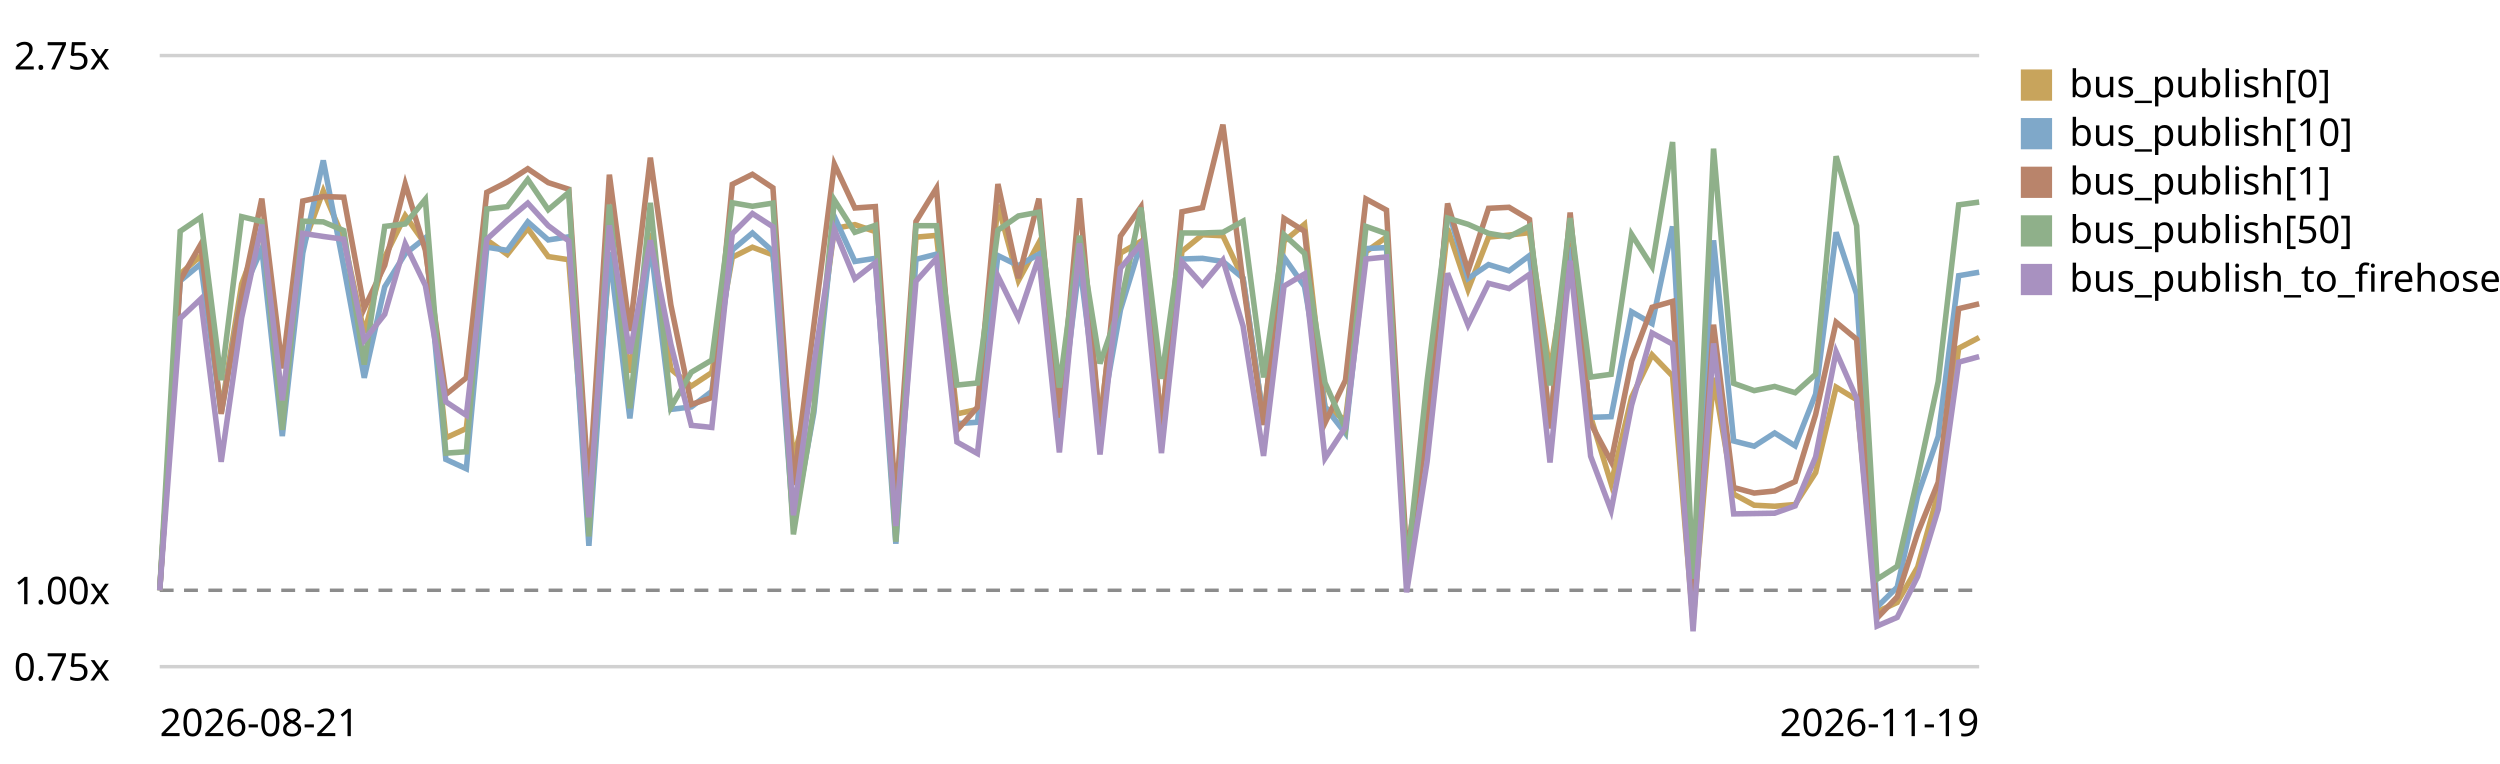
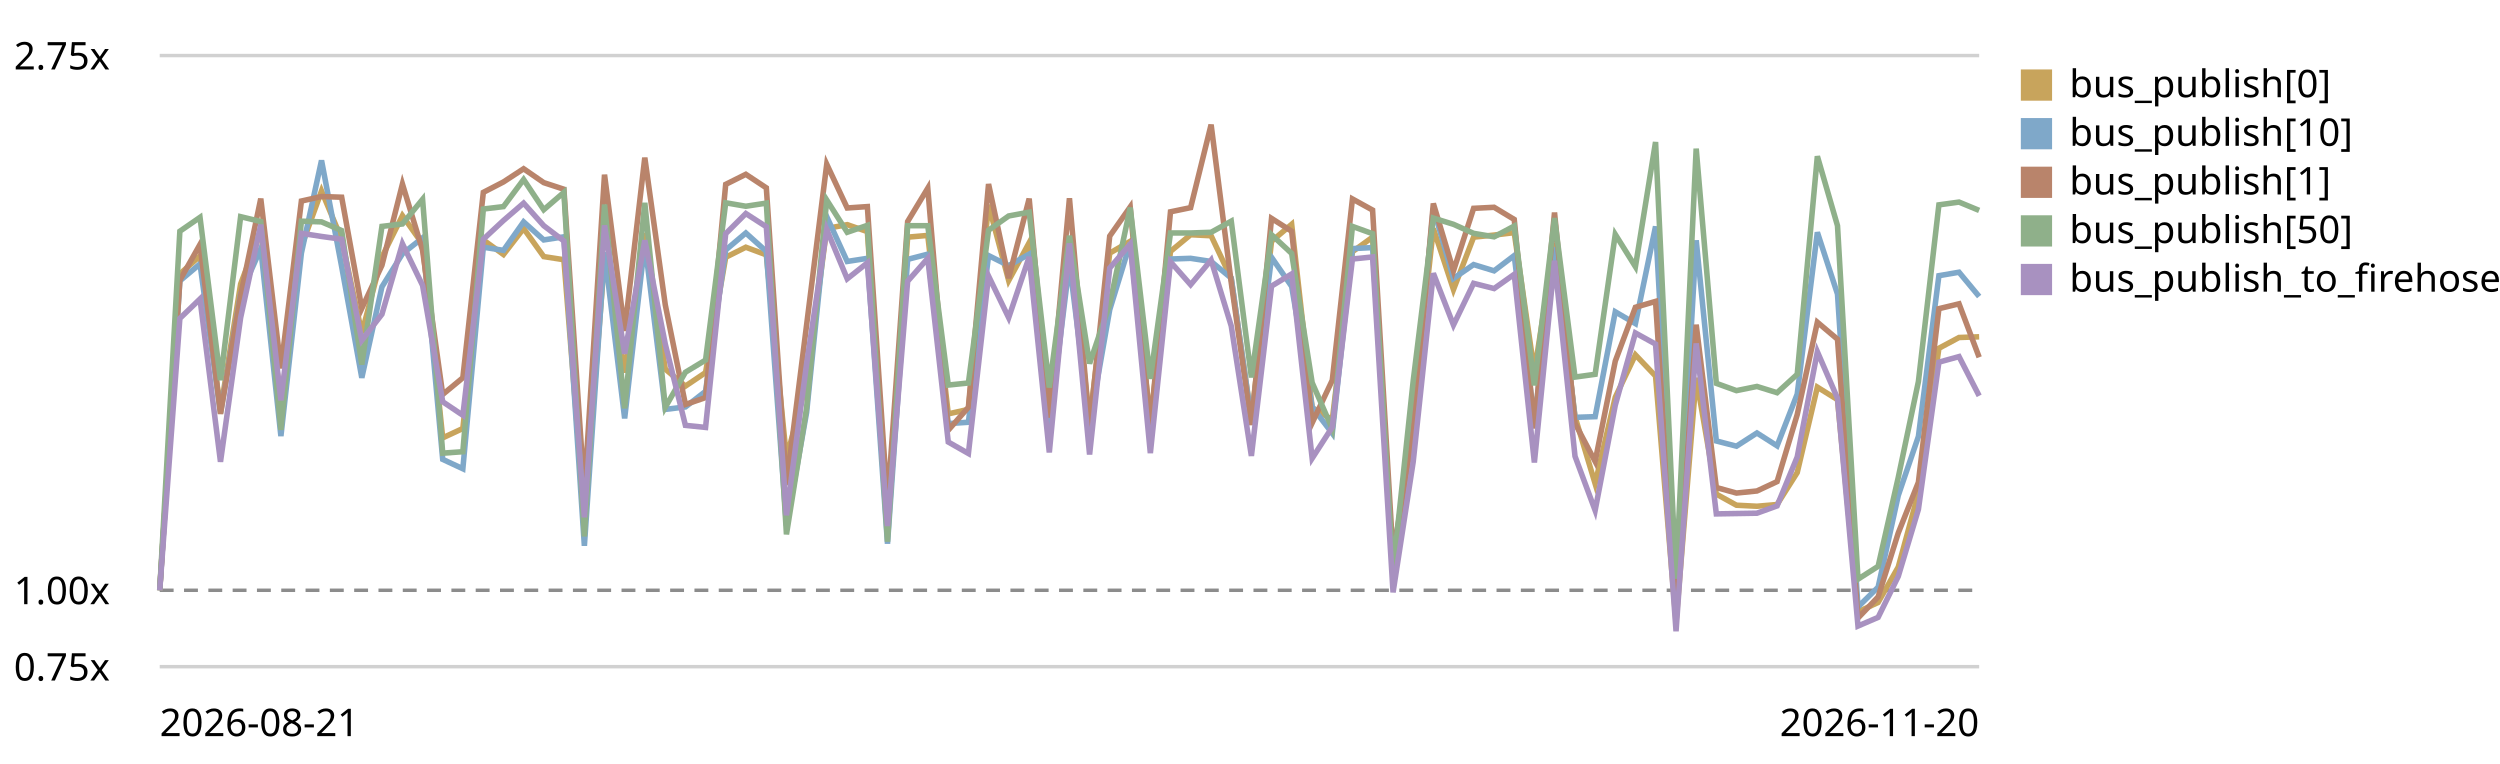
<svg xmlns="http://www.w3.org/2000/svg" viewBox="0 0 720 220" role="img" aria-label="EventBus.publish trend, relative to the first recorded run">
  <style>text{font:11px system-ui,sans-serif;fill:currentColor}.grid{stroke:currentColor;stroke-opacity:.18}.base{stroke:currentColor;stroke-opacity:.45;stroke-dasharray:4 3}</style>
  <line class="grid" x1="46" y1="192.0" x2="570" y2="192.0" />
  <text x="4" y="196.0">0.75x</text>
  <line class="base" x1="46" y1="170.0" x2="570" y2="170.0" />
  <text x="4" y="174.0">1.00x</text>
  <line class="grid" x1="46" y1="16.0" x2="570" y2="16.0" />
  <text x="4" y="20.0">2.75x</text>
-   <path d="M46.0,170.0 L51.9,78.9 L57.8,73.7 L63.7,118.1 L69.6,81.8 L75.4,66.3 L81.3,116.2 L87.2,71.0 L93.1,55.0 L99.0,68.9 L104.9,95.9 L110.8,74.0 L116.7,62.1 L122.5,70.3 L128.4,126.1 L134.3,123.4 L140.2,69.1 L146.1,73.3 L152.0,65.8 L157.9,73.9 L163.8,74.8 L169.6,148.9 L175.5,74.6 L181.4,107.3 L187.3,67.1 L193.2,106.3 L199.1,111.2 L205.0,107.3 L210.9,74.1 L216.7,71.2 L222.6,73.4 L228.5,131.9 L234.4,110.2 L240.3,65.8 L246.2,64.7 L252.1,66.7 L258.0,151.7 L263.8,68.3 L269.7,67.8 L275.6,119.2 L281.5,117.9 L287.4,59.0 L293.3,80.8 L299.2,69.9 L305.1,120.3 L310.9,68.0 L316.8,121.5 L322.7,72.9 L328.6,69.5 L334.5,121.1 L340.4,72.4 L346.3,67.6 L352.2,67.9 L358.0,80.2 L363.9,120.7 L369.8,69.5 L375.7,64.6 L381.6,117.4 L387.5,120.9 L393.4,72.5 L399.3,68.3 L405.1,165.0 L411.0,119.0 L416.9,65.8 L422.8,83.4 L428.7,68.3 L434.6,67.7 L440.5,67.0 L446.4,107.1 L452.2,70.1 L458.1,120.0 L464.0,139.3 L469.9,114.4 L475.8,102.2 L481.7,108.3 L487.6,179.2 L493.5,108.8 L499.3,142.3 L505.2,145.5 L511.1,145.8 L517.0,145.3 L522.9,136.1 L528.8,111.5 L534.7,115.1 L540.6,176.2 L546.4,173.5 L552.3,163.3 L558.2,142.0 L564.1,100.3 L570.0,97.2" fill="none" stroke="#c8a45c" stroke-width="1.6" />
+   <path d="M46.0,170.0 L51.8,78.9 L57.6,73.7 L63.5,118.1 L69.3,81.8 L75.1,66.3 L80.9,116.2 L86.8,71.0 L92.6,55.0 L98.4,68.9 L104.2,95.9 L110.0,74.0 L115.9,62.1 L121.7,70.3 L127.5,126.1 L133.3,123.4 L139.2,69.1 L145.0,73.3 L150.8,65.8 L156.6,73.9 L162.4,74.8 L168.3,148.9 L174.1,74.6 L179.9,107.3 L185.7,67.1 L191.6,106.3 L197.4,111.2 L203.2,107.3 L209.0,74.1 L214.8,71.2 L220.7,73.4 L226.5,131.9 L232.3,110.2 L238.1,65.8 L244.0,64.7 L249.8,66.7 L255.6,151.7 L261.4,68.3 L267.2,67.8 L273.1,119.2 L278.9,117.9 L284.7,59.0 L290.5,80.8 L296.4,69.9 L302.2,120.3 L308.0,68.0 L313.8,121.5 L319.6,72.9 L325.5,69.5 L331.3,121.1 L337.1,72.4 L342.9,67.6 L348.8,67.9 L354.6,80.2 L360.4,120.7 L366.2,69.5 L372.0,64.6 L377.9,117.4 L383.7,120.9 L389.5,72.5 L395.3,68.3 L401.2,165.0 L407.0,119.0 L412.8,65.8 L418.6,83.4 L424.4,68.3 L430.3,67.7 L436.1,67.0 L441.9,107.1 L447.7,70.1 L453.6,120.0 L459.4,139.3 L465.2,114.4 L471.0,102.2 L476.8,108.3 L482.7,179.2 L488.5,108.8 L494.3,142.3 L500.1,145.5 L506.0,145.8 L511.8,145.3 L517.6,136.1 L523.4,111.5 L529.2,115.1 L535.1,176.2 L540.9,173.5 L546.7,163.3 L552.5,142.0 L558.4,100.3 L564.2,97.2 L570.0,97.0" fill="none" stroke="#c8a45c" stroke-width="1.6" />
  <rect x="582" y="20" width="9" height="9" fill="#c8a45c" />
  <text x="596" y="28">bus_publish[0]</text>
-   <path d="M46.0,170.0 L51.9,80.9 L57.8,76.0 L63.7,119.0 L69.6,84.7 L75.4,71.6 L81.3,125.6 L87.2,72.9 L93.1,46.2 L99.0,76.8 L104.9,108.8 L110.8,82.6 L116.7,73.1 L122.5,68.5 L128.4,132.3 L134.3,135.0 L140.2,71.2 L146.1,72.1 L152.0,63.9 L157.9,69.1 L163.8,68.2 L169.6,157.2 L175.5,72.6 L181.4,120.5 L187.3,70.0 L193.2,117.9 L199.1,117.2 L205.0,112.7 L210.9,72.0 L216.7,67.1 L222.6,72.4 L228.5,151.4 L234.4,118.8 L240.3,62.4 L246.2,75.3 L252.1,74.4 L258.0,156.6 L263.8,74.7 L269.7,73.2 L275.6,122.0 L281.5,121.6 L287.4,73.6 L293.3,76.5 L299.2,73.2 L305.1,122.9 L310.9,75.8 L316.8,122.2 L322.7,89.2 L328.6,70.0 L334.5,123.0 L340.4,74.6 L346.3,74.4 L352.2,75.3 L358.0,80.1 L363.9,120.9 L369.8,74.1 L375.7,82.5 L381.6,117.2 L387.5,124.8 L393.4,71.6 L399.3,71.3 L405.1,164.7 L411.0,121.5 L416.9,59.9 L422.8,80.2 L428.7,76.2 L434.6,78.0 L440.5,73.6 L446.4,121.5 L452.2,71.2 L458.1,120.2 L464.0,120.0 L469.9,89.8 L475.8,93.2 L481.7,65.2 L487.6,172.0 L493.5,69.2 L499.3,127.0 L505.2,128.5 L511.1,124.7 L517.0,128.4 L522.9,113.5 L528.8,66.9 L534.7,84.7 L540.6,174.8 L546.4,169.1 L552.3,142.7 L558.2,125.7 L564.1,79.4 L570.0,78.4" fill="none" stroke="#7fa8c9" stroke-width="1.6" />
+   <path d="M46.0,170.0 L51.8,80.9 L57.6,76.0 L63.5,119.0 L69.3,84.7 L75.1,71.6 L80.9,125.6 L86.8,72.9 L92.6,46.2 L98.4,76.8 L104.2,108.8 L110.0,82.6 L115.9,73.1 L121.7,68.5 L127.5,132.3 L133.3,135.0 L139.2,71.2 L145.0,72.1 L150.8,63.9 L156.6,69.1 L162.4,68.2 L168.3,157.2 L174.1,72.6 L179.9,120.5 L185.7,70.0 L191.6,117.9 L197.4,117.2 L203.2,112.7 L209.0,72.0 L214.8,67.1 L220.7,72.4 L226.5,151.4 L232.3,118.8 L238.1,62.4 L244.0,75.3 L249.8,74.4 L255.6,156.6 L261.4,74.7 L267.2,73.2 L273.1,122.0 L278.9,121.6 L284.7,73.6 L290.5,76.5 L296.4,73.2 L302.2,122.9 L308.0,75.8 L313.8,122.2 L319.6,89.2 L325.5,70.0 L331.3,123.0 L337.1,74.6 L342.9,74.4 L348.8,75.3 L354.6,80.1 L360.4,120.9 L366.2,74.1 L372.0,82.5 L377.9,117.2 L383.7,124.8 L389.5,71.6 L395.3,71.3 L401.2,164.7 L407.0,121.5 L412.8,59.9 L418.6,80.2 L424.4,76.2 L430.3,78.0 L436.1,73.6 L441.9,121.5 L447.7,71.2 L453.6,120.2 L459.4,120.0 L465.2,89.8 L471.0,93.2 L476.8,65.2 L482.7,172.0 L488.5,69.2 L494.3,127.0 L500.1,128.5 L506.0,124.7 L511.8,128.4 L517.6,113.5 L523.4,66.9 L529.2,84.7 L535.1,174.8 L540.9,169.1 L546.7,142.7 L552.5,125.7 L558.4,79.4 L564.2,78.4 L570.0,85.4" fill="none" stroke="#7fa8c9" stroke-width="1.6" />
  <rect x="582" y="34" width="9" height="9" fill="#7fa8c9" />
  <text x="596" y="42">bus_publish[10]</text>
-   <path d="M46.0,170.0 L51.9,80.7 L57.8,70.4 L63.7,119.2 L69.6,85.1 L75.4,57.2 L81.3,106.1 L87.2,57.9 L93.1,56.6 L99.0,56.8 L104.9,88.8 L110.8,76.4 L116.7,53.0 L122.5,72.1 L128.4,113.6 L134.3,108.8 L140.2,55.4 L146.1,52.4 L152.0,48.6 L157.9,52.6 L163.8,54.5 L169.6,141.5 L175.5,50.3 L181.4,95.3 L187.3,45.4 L193.2,87.8 L199.1,116.5 L205.0,114.5 L210.9,53.1 L216.7,50.2 L222.6,54.1 L228.5,139.7 L234.4,93.6 L240.3,47.3 L246.2,59.9 L252.1,59.5 L258.0,144.9 L263.8,63.8 L269.7,54.2 L275.6,123.9 L281.5,117.3 L287.4,53.0 L293.3,80.1 L299.2,57.2 L305.1,120.3 L310.9,57.1 L316.8,123.0 L322.7,68.0 L328.6,59.6 L334.5,123.2 L340.4,61.0 L346.3,59.8 L352.2,35.9 L358.0,81.4 L363.9,122.4 L369.8,62.9 L375.7,66.6 L381.6,121.8 L387.5,109.5 L393.4,57.3 L399.3,60.5 L405.1,160.0 L411.0,123.9 L416.9,58.6 L422.8,78.0 L428.7,60.0 L434.6,59.7 L440.5,63.2 L446.4,123.4 L452.2,61.2 L458.1,121.9 L464.0,132.9 L469.9,104.0 L475.8,88.5 L481.7,86.8 L487.6,178.3 L493.5,93.5 L499.3,140.4 L505.2,142.0 L511.1,141.4 L517.0,138.7 L522.9,119.4 L528.8,92.8 L534.7,97.7 L540.6,178.0 L546.4,171.9 L552.3,153.5 L558.2,138.9 L564.1,88.9 L570.0,87.5" fill="none" stroke="#b9846b" stroke-width="1.6" />
+   <path d="M46.0,170.0 L51.8,80.7 L57.6,70.4 L63.5,119.2 L69.3,85.1 L75.1,57.2 L80.9,106.1 L86.8,57.9 L92.6,56.6 L98.4,56.8 L104.2,88.8 L110.0,76.4 L115.9,53.0 L121.7,72.1 L127.5,113.6 L133.3,108.8 L139.2,55.4 L145.0,52.4 L150.8,48.6 L156.6,52.6 L162.4,54.5 L168.3,141.5 L174.1,50.3 L179.9,95.3 L185.7,45.4 L191.6,87.8 L197.4,116.5 L203.2,114.5 L209.0,53.1 L214.8,50.2 L220.7,54.1 L226.5,139.7 L232.3,93.6 L238.1,47.3 L244.0,59.9 L249.8,59.5 L255.6,144.9 L261.4,63.8 L267.2,54.2 L273.1,123.9 L278.9,117.3 L284.7,53.0 L290.5,80.1 L296.4,57.2 L302.2,120.3 L308.0,57.1 L313.8,123.0 L319.6,68.0 L325.5,59.6 L331.3,123.2 L337.1,61.0 L342.9,59.8 L348.8,35.9 L354.6,81.4 L360.4,122.4 L366.2,62.9 L372.0,66.6 L377.9,121.8 L383.7,109.5 L389.5,57.3 L395.3,60.5 L401.2,160.0 L407.0,123.9 L412.8,58.6 L418.6,78.0 L424.4,60.0 L430.3,59.7 L436.1,63.2 L441.9,123.4 L447.7,61.2 L453.6,121.9 L459.4,132.9 L465.2,104.0 L471.0,88.5 L476.8,86.8 L482.7,178.3 L488.5,93.5 L494.3,140.4 L500.1,142.0 L506.0,141.4 L511.8,138.7 L517.6,119.4 L523.4,92.8 L529.2,97.7 L535.1,178.0 L540.9,171.9 L546.7,153.5 L552.5,138.9 L558.4,88.9 L564.2,87.5 L570.0,102.9" fill="none" stroke="#b9846b" stroke-width="1.6" />
  <rect x="582" y="48" width="9" height="9" fill="#b9846b" />
  <text x="596" y="56">bus_publish[1]</text>
-   <path d="M46.0,170.0 L51.9,66.6 L57.8,62.6 L63.7,109.5 L69.6,62.4 L75.4,63.8 L81.3,123.8 L87.2,63.7 L93.1,63.9 L99.0,66.4 L104.9,105.0 L110.8,65.2 L116.7,64.5 L122.5,57.4 L128.4,130.5 L134.3,130.1 L140.2,60.2 L146.1,59.5 L152.0,51.7 L157.9,60.4 L163.8,55.4 L169.6,154.5 L175.5,58.9 L181.4,117.6 L187.3,58.4 L193.2,117.3 L199.1,107.2 L205.0,103.7 L210.9,58.4 L216.7,59.4 L222.6,58.5 L228.5,153.9 L234.4,117.5 L240.3,57.6 L246.2,66.9 L252.1,64.9 L258.0,156.0 L263.8,65.0 L269.7,65.0 L275.6,110.9 L281.5,110.3 L287.4,66.3 L293.3,62.2 L299.2,61.1 L305.1,111.6 L310.9,67.9 L316.8,104.7 L322.7,87.6 L328.6,59.8 L334.5,109.1 L340.4,67.1 L346.3,67.1 L352.2,66.9 L358.0,63.7 L363.9,108.7 L369.8,67.6 L375.7,73.0 L381.6,110.2 L387.5,123.5 L393.4,65.2 L399.3,67.3 L405.1,164.4 L411.0,109.7 L416.9,62.8 L422.8,64.6 L428.7,67.2 L434.6,68.2 L440.5,65.1 L446.4,111.0 L452.2,62.8 L458.1,108.6 L464.0,107.8 L469.9,67.5 L475.8,76.8 L481.7,40.9 L487.6,166.7 L493.5,42.8 L499.3,110.4 L505.2,112.5 L511.1,111.3 L517.0,113.1 L522.9,107.8 L528.8,45.0 L534.7,65.0 L540.6,166.8 L546.4,163.1 L552.3,137.5 L558.2,109.9 L564.1,59.0 L570.0,58.2" fill="none" stroke="#8fb08a" stroke-width="1.6" />
+   <path d="M46.0,170.0 L51.8,66.6 L57.6,62.6 L63.5,109.5 L69.3,62.4 L75.1,63.8 L80.9,123.8 L86.8,63.7 L92.6,63.9 L98.4,66.4 L104.2,105.0 L110.0,65.2 L115.9,64.5 L121.7,57.4 L127.5,130.5 L133.3,130.1 L139.2,60.2 L145.0,59.5 L150.8,51.7 L156.6,60.4 L162.4,55.4 L168.3,154.5 L174.1,58.9 L179.9,117.6 L185.7,58.4 L191.6,117.3 L197.4,107.2 L203.2,103.7 L209.0,58.4 L214.8,59.4 L220.7,58.5 L226.5,153.9 L232.3,117.5 L238.1,57.6 L244.0,66.9 L249.8,64.9 L255.6,156.0 L261.4,65.0 L267.2,65.0 L273.1,110.9 L278.9,110.3 L284.7,66.3 L290.5,62.2 L296.4,61.1 L302.2,111.6 L308.0,67.9 L313.8,104.7 L319.6,87.6 L325.5,59.8 L331.3,109.1 L337.1,67.1 L342.9,67.1 L348.8,66.9 L354.6,63.7 L360.4,108.7 L366.2,67.6 L372.0,73.0 L377.9,110.2 L383.7,123.5 L389.5,65.2 L395.3,67.3 L401.2,164.4 L407.0,109.7 L412.8,62.8 L418.6,64.6 L424.4,67.2 L430.3,68.2 L436.1,65.1 L441.9,111.0 L447.7,62.8 L453.6,108.6 L459.4,107.8 L465.2,67.5 L471.0,76.8 L476.8,40.9 L482.7,166.7 L488.5,42.8 L494.3,110.4 L500.1,112.5 L506.0,111.3 L511.8,113.1 L517.6,107.8 L523.4,45.0 L529.2,65.0 L535.1,166.8 L540.9,163.1 L546.7,137.5 L552.5,109.9 L558.4,59.0 L564.2,58.2 L570.0,60.6" fill="none" stroke="#8fb08a" stroke-width="1.6" />
  <rect x="582" y="62" width="9" height="9" fill="#8fb08a" />
  <text x="596" y="70">bus_publish[50]</text>
-   <path d="M46.0,170.0 L51.9,91.7 L57.8,86.1 L63.7,133.0 L69.6,91.5 L75.4,64.7 L81.3,115.3 L87.2,67.2 L93.1,68.1 L99.0,68.9 L104.9,98.0 L110.8,90.5 L116.7,70.2 L122.5,82.2 L128.4,115.7 L134.3,119.6 L140.2,68.9 L146.1,63.5 L152.0,58.5 L157.9,65.0 L163.8,69.4 L169.6,149.0 L175.5,64.9 L181.4,101.9 L187.3,69.2 L193.2,99.1 L199.1,122.5 L205.0,123.1 L210.9,67.3 L216.7,61.5 L222.6,65.3 L228.5,148.4 L234.4,104.8 L240.3,66.1 L246.2,80.3 L252.1,75.7 L258.0,151.5 L263.8,81.0 L269.7,74.4 L275.6,127.3 L281.5,130.6 L287.4,79.5 L293.3,91.5 L299.2,74.0 L305.1,130.3 L310.9,70.1 L316.8,130.9 L322.7,77.2 L328.6,70.3 L334.5,130.5 L340.4,75.4 L346.3,82.0 L352.2,74.9 L358.0,93.9 L363.9,131.3 L369.8,82.4 L375.7,78.9 L381.6,132.0 L387.5,123.0 L393.4,74.6 L399.3,74.0 L405.1,170.6 L411.0,133.0 L416.9,78.7 L422.8,93.6 L428.7,81.6 L434.6,83.1 L440.5,79.0 L446.4,133.2 L452.2,75.1 L458.1,131.4 L464.0,147.0 L469.9,116.7 L475.8,95.9 L481.7,99.1 L487.6,181.8 L493.5,98.9 L499.3,148.0 L505.2,147.9 L511.1,147.8 L517.0,145.7 L522.9,131.6 L528.8,101.3 L534.7,114.7 L540.6,180.3 L546.4,177.8 L552.3,166.0 L558.2,146.7 L564.1,104.3 L570.0,102.7" fill="none" stroke="#a891c0" stroke-width="1.6" />
+   <path d="M46.0,170.0 L51.8,91.7 L57.6,86.1 L63.5,133.0 L69.3,91.5 L75.1,64.7 L80.9,115.3 L86.8,67.2 L92.6,68.1 L98.4,68.9 L104.2,98.0 L110.0,90.5 L115.9,70.2 L121.7,82.2 L127.5,115.7 L133.3,119.6 L139.2,68.9 L145.0,63.5 L150.8,58.5 L156.6,65.0 L162.4,69.4 L168.3,149.0 L174.1,64.9 L179.9,101.9 L185.7,69.2 L191.6,99.1 L197.4,122.5 L203.2,123.1 L209.0,67.3 L214.8,61.5 L220.7,65.3 L226.5,148.4 L232.3,104.8 L238.1,66.1 L244.0,80.3 L249.8,75.7 L255.6,151.5 L261.4,81.0 L267.2,74.4 L273.1,127.3 L278.9,130.6 L284.7,79.5 L290.5,91.5 L296.4,74.0 L302.2,130.3 L308.0,70.1 L313.8,130.9 L319.6,77.2 L325.5,70.3 L331.3,130.5 L337.1,75.4 L342.9,82.0 L348.8,74.9 L354.6,93.9 L360.4,131.3 L366.2,82.4 L372.0,78.9 L377.9,132.0 L383.7,123.0 L389.5,74.6 L395.3,74.0 L401.2,170.6 L407.0,133.0 L412.8,78.7 L418.6,93.6 L424.4,81.6 L430.3,83.1 L436.1,79.0 L441.9,133.2 L447.7,75.1 L453.6,131.4 L459.4,147.0 L465.2,116.7 L471.0,95.9 L476.8,99.1 L482.7,181.8 L488.5,98.9 L494.3,148.0 L500.1,147.9 L506.0,147.8 L511.8,145.7 L517.6,131.6 L523.4,101.3 L529.2,114.7 L535.1,180.3 L540.9,177.8 L546.7,166.0 L552.5,146.7 L558.4,104.3 L564.2,102.7 L570.0,114.0" fill="none" stroke="#a891c0" stroke-width="1.6" />
  <rect x="582" y="76" width="9" height="9" fill="#a891c0" />
  <text x="596" y="84">bus_publish_to_firehose</text>
  <text x="46" y="212">2026-08-21</text>
-   <text x="570" y="212" text-anchor="end">2026-11-19</text>
+   <text x="570" y="212" text-anchor="end">2026-11-20</text>
</svg>
